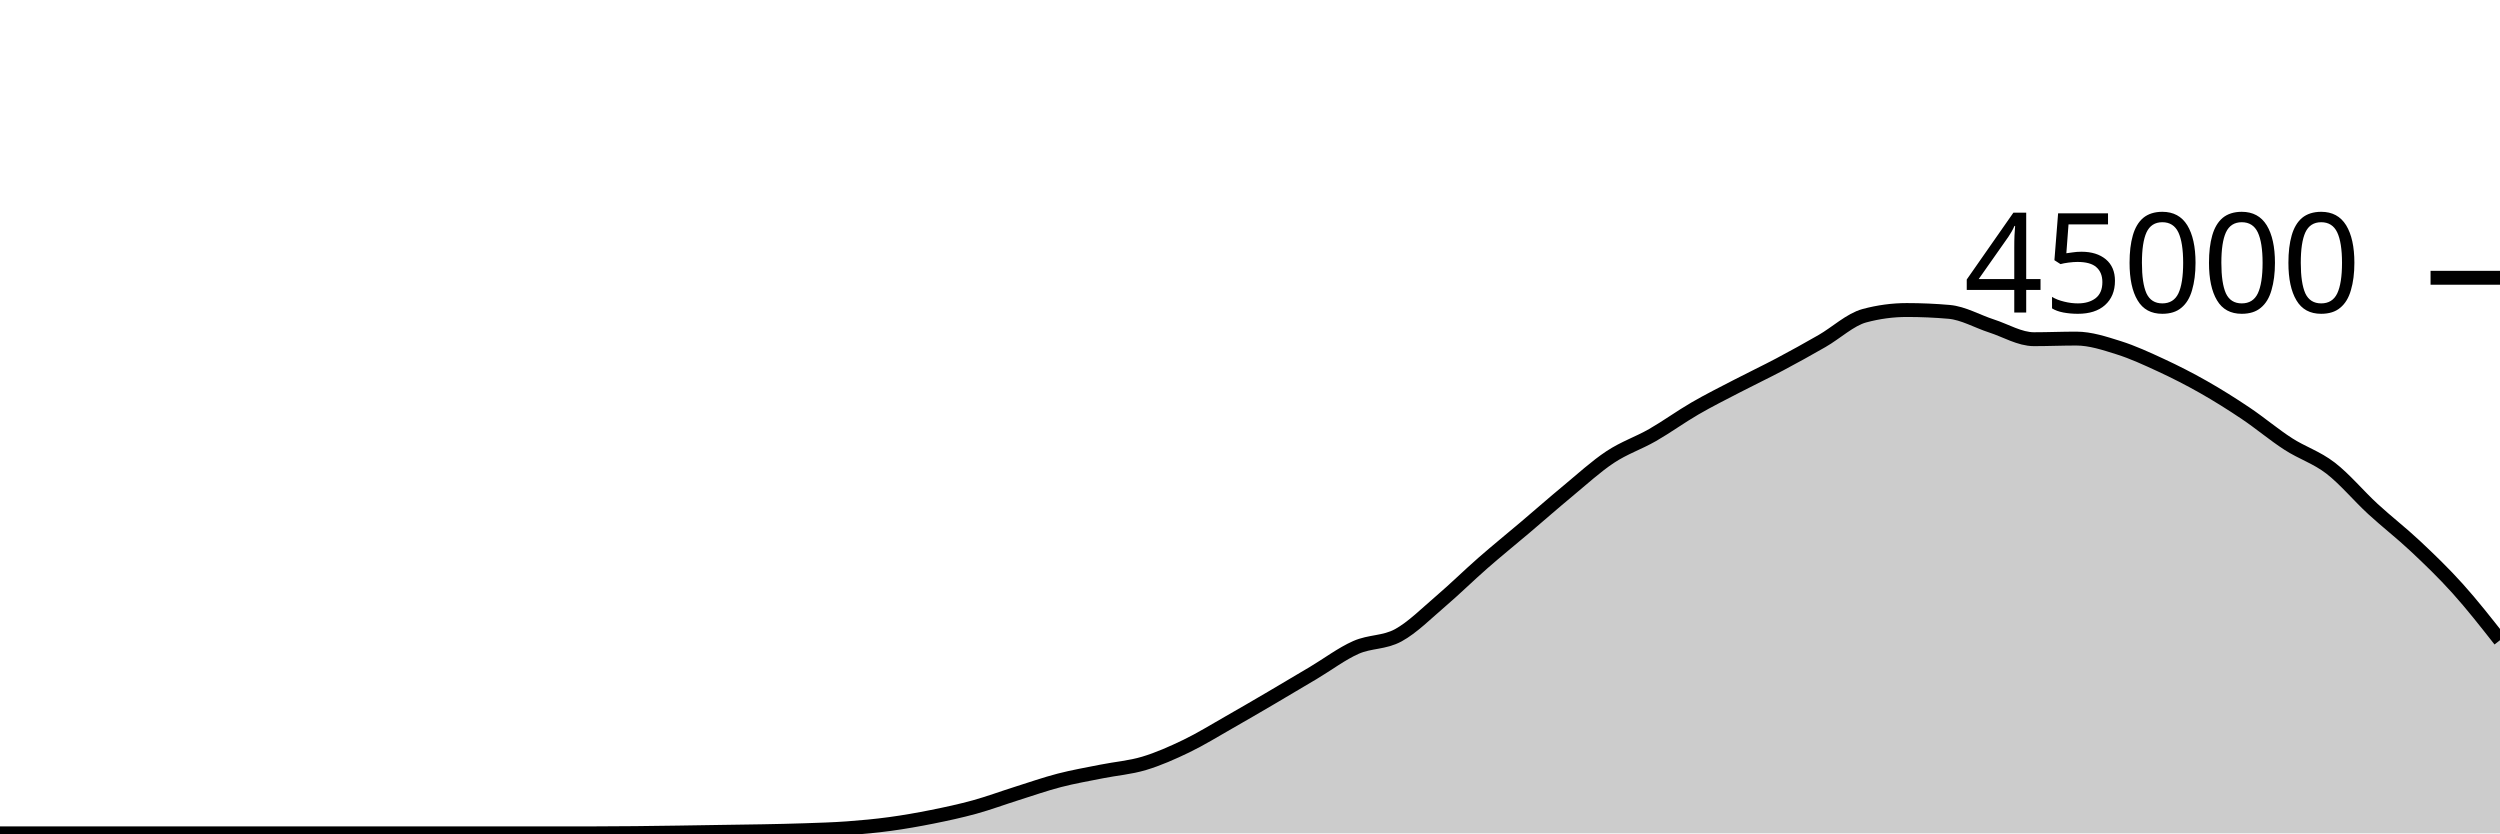
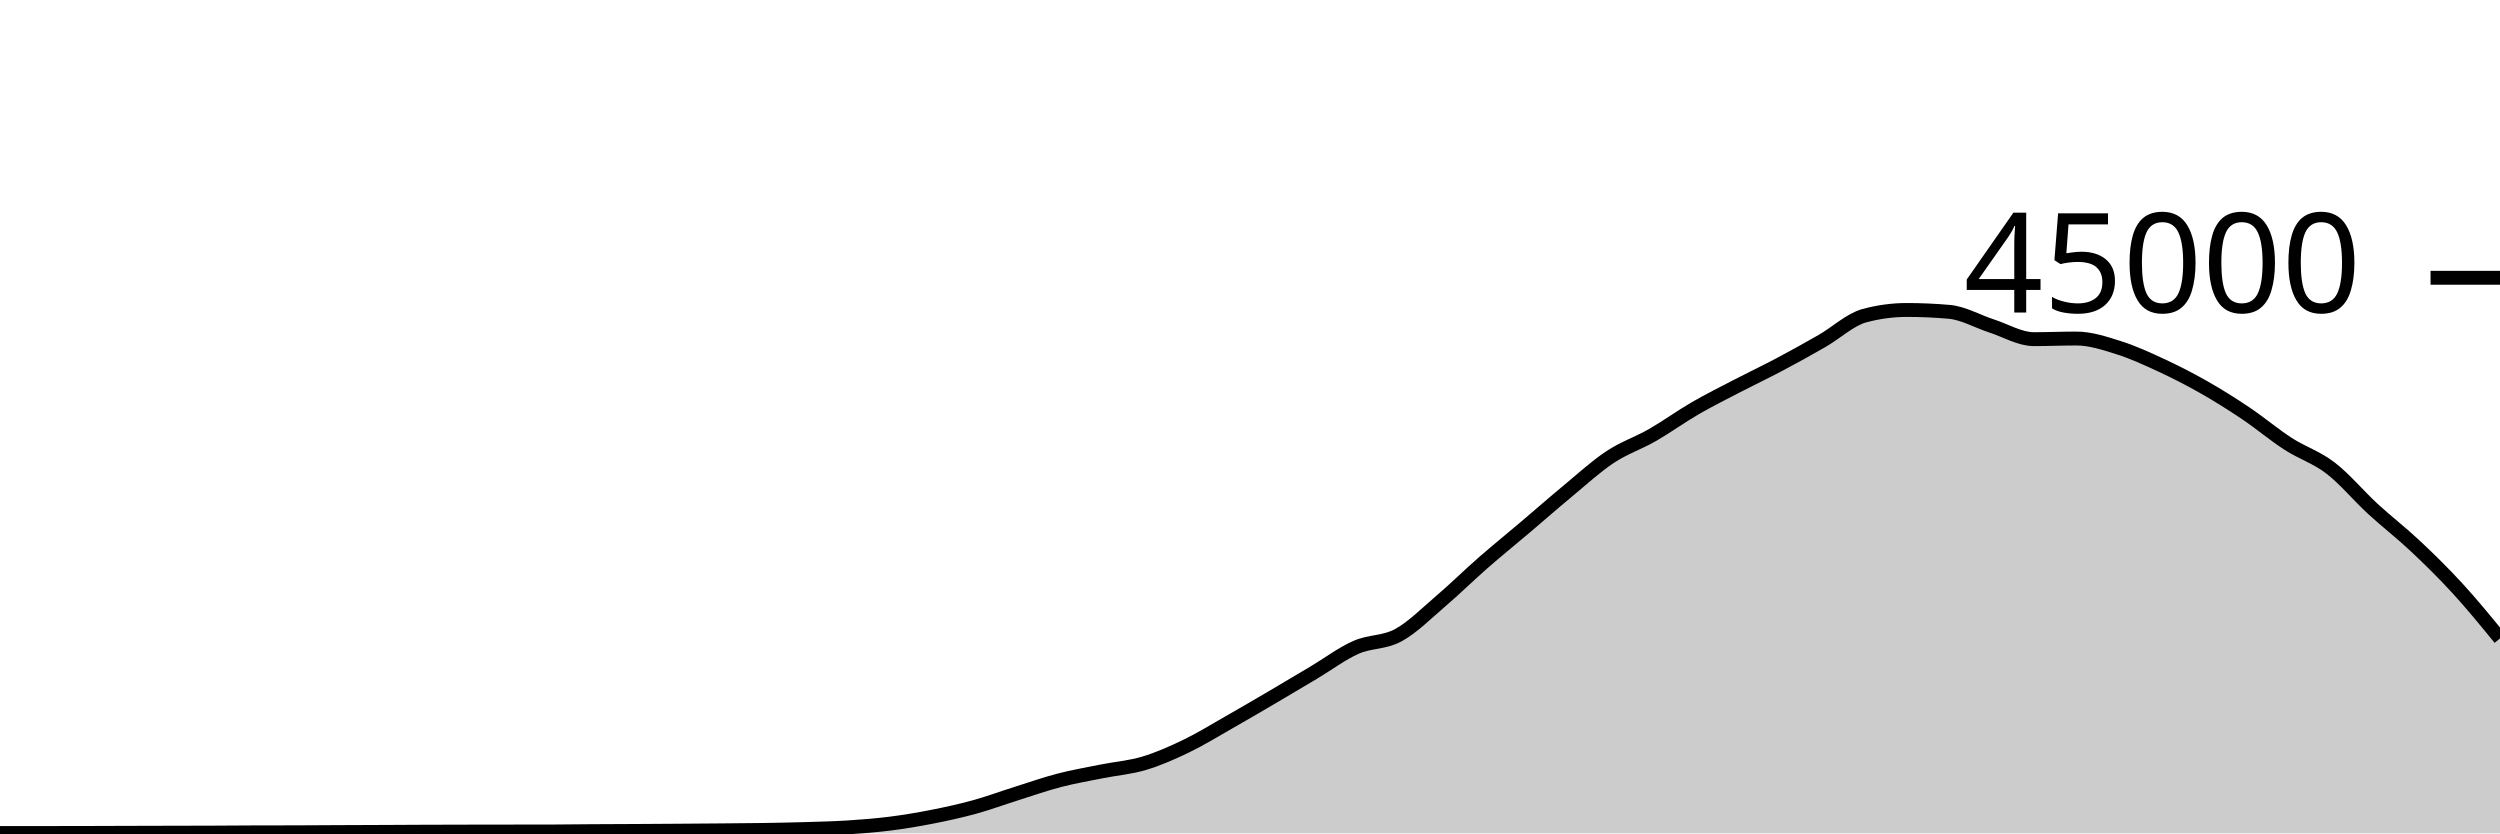
<svg xmlns="http://www.w3.org/2000/svg" viewBox="0 0 180 60">
  <g transform="translate(0,20)">
-     <path class="area" fill="rgba(0, 0, 0, 0.2)" d="M0,40C1.017,40,2.034,40,3.051,40C4.068,40,5.085,40,6.102,40C7.119,40,8.136,40,9.153,40C10.169,40,11.186,40,12.203,40C13.22,40,14.237,40,15.254,40C16.271,40,17.288,40,18.305,40C19.322,40,20.339,40,21.356,40C22.373,40,23.39,40,24.407,40C25.424,40,26.441,40,27.458,40C28.475,40,29.492,40,30.508,40C31.525,40,32.542,40,33.559,40C34.576,40,35.593,40,36.61,40C37.627,40,38.644,40,39.661,40C40.678,40,41.695,40,42.712,40C43.729,40,44.746,39.992,45.763,39.982C46.78,39.973,47.797,39.958,48.814,39.943C49.831,39.929,50.847,39.911,51.864,39.895C52.881,39.879,53.898,39.869,54.915,39.849C55.932,39.829,56.949,39.81,57.966,39.774C58.983,39.739,60,39.711,61.017,39.636C62.034,39.562,63.051,39.467,64.068,39.329C65.085,39.191,66.102,39.013,67.119,38.809C68.136,38.605,69.153,38.387,70.169,38.107C71.186,37.826,72.203,37.447,73.22,37.127C74.237,36.807,75.254,36.449,76.271,36.186C77.288,35.922,78.305,35.749,79.322,35.545C80.339,35.341,81.356,35.267,82.373,34.962C83.39,34.657,84.407,34.206,85.424,33.716C86.441,33.225,87.458,32.595,88.475,32.017C89.492,31.439,90.508,30.844,91.525,30.248C92.542,29.652,93.559,29.046,94.576,28.441C95.593,27.835,96.61,27.065,97.627,26.615C98.644,26.165,99.661,26.293,100.678,25.739C101.695,25.184,102.712,24.158,103.729,23.29C104.746,22.421,105.763,21.418,106.78,20.529C107.797,19.64,108.814,18.817,109.831,17.956C110.847,17.094,111.864,16.199,112.881,15.357C113.898,14.516,114.915,13.58,115.932,12.908C116.949,12.235,117.966,11.906,118.983,11.324C120,10.741,121.017,10.001,122.034,9.412C123.051,8.822,124.068,8.316,125.085,7.788C126.102,7.259,127.119,6.779,128.136,6.24C129.153,5.701,130.169,5.138,131.186,4.554C132.203,3.969,133.22,3.006,134.237,2.732C135.254,2.459,136.271,2.322,137.288,2.322C138.305,2.322,139.322,2.366,140.339,2.455C141.356,2.544,142.373,3.142,143.39,3.47C144.407,3.798,145.424,4.422,146.441,4.422C147.458,4.422,148.475,4.378,149.492,4.378C150.508,4.378,151.525,4.717,152.542,5.036C153.559,5.356,154.576,5.826,155.593,6.297C156.61,6.768,157.627,7.286,158.644,7.863C159.661,8.44,160.678,9.078,161.695,9.761C162.712,10.444,163.729,11.304,164.746,11.961C165.763,12.618,166.78,12.921,167.797,13.701C168.814,14.482,169.831,15.709,170.847,16.644C171.864,17.58,172.881,18.358,173.898,19.313C174.915,20.268,175.932,21.245,176.949,22.375C177.966,23.505,178.983,24.8,180,26.094L180,40C178.983,40,177.966,40,176.949,40C175.932,40,174.915,40,173.898,40C172.881,40,171.864,40,170.847,40C169.831,40,168.814,40,167.797,40C166.78,40,165.763,40,164.746,40C163.729,40,162.712,40,161.695,40C160.678,40,159.661,40,158.644,40C157.627,40,156.61,40,155.593,40C154.576,40,153.559,40,152.542,40C151.525,40,150.508,40,149.492,40C148.475,40,147.458,40,146.441,40C145.424,40,144.407,40,143.39,40C142.373,40,141.356,40,140.339,40C139.322,40,138.305,40,137.288,40C136.271,40,135.254,40,134.237,40C133.22,40,132.203,40,131.186,40C130.169,40,129.153,40,128.136,40C127.119,40,126.102,40,125.085,40C124.068,40,123.051,40,122.034,40C121.017,40,120,40,118.983,40C117.966,40,116.949,40,115.932,40C114.915,40,113.898,40,112.881,40C111.864,40,110.847,40,109.831,40C108.814,40,107.797,40,106.78,40C105.763,40,104.746,40,103.729,40C102.712,40,101.695,40,100.678,40C99.661,40,98.644,40,97.627,40C96.61,40,95.593,40,94.576,40C93.559,40,92.542,40,91.525,40C90.508,40,89.492,40,88.475,40C87.458,40,86.441,40,85.424,40C84.407,40,83.39,40,82.373,40C81.356,40,80.339,40,79.322,40C78.305,40,77.288,40,76.271,40C75.254,40,74.237,40,73.22,40C72.203,40,71.186,40,70.169,40C69.153,40,68.136,40,67.119,40C66.102,40,65.085,40,64.068,40C63.051,40,62.034,40,61.017,40C60,40,58.983,40,57.966,40C56.949,40,55.932,40,54.915,40C53.898,40,52.881,40,51.864,40C50.847,40,49.831,40,48.814,40C47.797,40,46.78,40,45.763,40C44.746,40,43.729,40,42.712,40C41.695,40,40.678,40,39.661,40C38.644,40,37.627,40,36.61,40C35.593,40,34.576,40,33.559,40C32.542,40,31.525,40,30.508,40C29.492,40,28.475,40,27.458,40C26.441,40,25.424,40,24.407,40C23.39,40,22.373,40,21.356,40C20.339,40,19.322,40,18.305,40C17.288,40,16.271,40,15.254,40C14.237,40,13.22,40,12.203,40C11.186,40,10.169,40,9.153,40C8.136,40,7.119,40,6.102,40C5.085,40,4.068,40,3.051,40C2.034,40,1.017,40,0,40Z" />
-     <path class="line" stroke="black" fill="none" d="M0,40C1.017,40,2.034,40,3.051,40C4.068,40,5.085,40,6.102,40C7.119,40,8.136,40,9.153,40C10.169,40,11.186,40,12.203,40C13.22,40,14.237,40,15.254,40C16.271,40,17.288,40,18.305,40C19.322,40,20.339,40,21.356,40C22.373,40,23.39,40,24.407,40C25.424,40,26.441,40,27.458,40C28.475,40,29.492,40,30.508,40C31.525,40,32.542,40,33.559,40C34.576,40,35.593,40,36.61,40C37.627,40,38.644,40,39.661,40C40.678,40,41.695,40,42.712,40C43.729,40,44.746,39.992,45.763,39.982C46.78,39.973,47.797,39.958,48.814,39.943C49.831,39.929,50.847,39.911,51.864,39.895C52.881,39.879,53.898,39.869,54.915,39.849C55.932,39.829,56.949,39.81,57.966,39.774C58.983,39.739,60,39.711,61.017,39.636C62.034,39.562,63.051,39.467,64.068,39.329C65.085,39.191,66.102,39.013,67.119,38.809C68.136,38.605,69.153,38.387,70.169,38.107C71.186,37.826,72.203,37.447,73.22,37.127C74.237,36.807,75.254,36.449,76.271,36.186C77.288,35.922,78.305,35.749,79.322,35.545C80.339,35.341,81.356,35.267,82.373,34.962C83.39,34.657,84.407,34.206,85.424,33.716C86.441,33.225,87.458,32.595,88.475,32.017C89.492,31.439,90.508,30.844,91.525,30.248C92.542,29.652,93.559,29.046,94.576,28.441C95.593,27.835,96.61,27.065,97.627,26.615C98.644,26.165,99.661,26.293,100.678,25.739C101.695,25.184,102.712,24.158,103.729,23.29C104.746,22.421,105.763,21.418,106.78,20.529C107.797,19.64,108.814,18.817,109.831,17.956C110.847,17.094,111.864,16.199,112.881,15.357C113.898,14.516,114.915,13.58,115.932,12.908C116.949,12.235,117.966,11.906,118.983,11.324C120,10.741,121.017,10.001,122.034,9.412C123.051,8.822,124.068,8.316,125.085,7.788C126.102,7.259,127.119,6.779,128.136,6.24C129.153,5.701,130.169,5.138,131.186,4.554C132.203,3.969,133.22,3.006,134.237,2.732C135.254,2.459,136.271,2.322,137.288,2.322C138.305,2.322,139.322,2.366,140.339,2.455C141.356,2.544,142.373,3.142,143.39,3.47C144.407,3.798,145.424,4.422,146.441,4.422C147.458,4.422,148.475,4.378,149.492,4.378C150.508,4.378,151.525,4.717,152.542,5.036C153.559,5.356,154.576,5.826,155.593,6.297C156.61,6.768,157.627,7.286,158.644,7.863C159.661,8.44,160.678,9.078,161.695,9.761C162.712,10.444,163.729,11.304,164.746,11.961C165.763,12.618,166.78,12.921,167.797,13.701C168.814,14.482,169.831,15.709,170.847,16.644C171.864,17.58,172.881,18.358,173.898,19.313C174.915,20.268,175.932,21.245,176.949,22.375C177.966,23.505,178.983,24.8,180,26.094" />
+     <path class="area" fill="rgba(0, 0, 0, 0.2)" d="M0,39.975C1.017,39.976,2.034,39.976,3.051,39.976C4.068,39.976,5.085,39.975,6.102,39.972C7.119,39.97,8.136,39.965,9.153,39.962C10.169,39.959,11.186,39.956,12.203,39.954C13.22,39.951,14.237,39.951,15.254,39.947C16.271,39.943,17.288,39.933,18.305,39.93C19.322,39.927,20.339,39.928,21.356,39.925C22.373,39.922,23.39,39.914,24.407,39.909C25.424,39.905,26.441,39.901,27.458,39.897C28.475,39.892,29.492,39.886,30.508,39.882C31.525,39.878,32.542,39.876,33.559,39.874C34.576,39.872,35.593,39.871,36.61,39.869C37.627,39.868,38.644,39.868,39.661,39.867C40.678,39.865,41.695,39.848,42.712,39.842C43.729,39.835,44.746,39.833,45.763,39.828C46.78,39.822,47.797,39.816,48.814,39.809C49.831,39.802,50.847,39.795,51.864,39.786C52.881,39.777,53.898,39.772,54.915,39.756C55.932,39.741,56.949,39.721,57.966,39.691C58.983,39.66,60,39.639,61.017,39.574C62.034,39.51,63.051,39.431,64.068,39.303C65.085,39.175,66.102,39.005,67.119,38.805C68.136,38.605,69.153,38.383,70.169,38.103C71.186,37.823,72.203,37.444,73.22,37.124C74.237,36.803,75.254,36.446,76.271,36.182C77.288,35.918,78.305,35.745,79.322,35.54C80.339,35.336,81.356,35.262,82.373,34.957C83.39,34.653,84.407,34.203,85.424,33.712C86.441,33.221,87.458,32.591,88.475,32.013C89.492,31.435,90.508,30.84,91.525,30.244C92.542,29.648,93.559,29.043,94.576,28.437C95.593,27.832,96.61,27.061,97.627,26.611C98.644,26.16,99.661,26.289,100.678,25.735C101.695,25.181,102.712,24.155,103.729,23.286C104.746,22.418,105.763,21.414,106.78,20.525C107.797,19.636,108.814,18.814,109.831,17.952C110.847,17.09,111.864,16.195,112.881,15.354C113.898,14.512,114.915,13.576,115.932,12.904C116.949,12.232,117.966,11.903,118.983,11.32C120,10.737,121.017,9.996,122.034,9.407C123.051,8.818,124.068,8.312,125.085,7.784C126.102,7.256,127.119,6.775,128.136,6.236C129.153,5.697,130.169,5.135,131.186,4.55C132.203,3.966,133.22,3.003,134.237,2.729C135.254,2.455,136.271,2.318,137.288,2.318C138.305,2.318,139.322,2.363,140.339,2.452C141.356,2.54,142.373,3.139,143.39,3.467C144.407,3.795,145.424,4.419,146.441,4.419C147.458,4.419,148.475,4.374,149.492,4.374C150.508,4.374,151.525,4.713,152.542,5.033C153.559,5.353,154.576,5.821,155.593,6.292C156.61,6.764,157.627,7.282,158.644,7.86C159.661,8.437,160.678,9.074,161.695,9.757C162.712,10.44,163.729,11.301,164.746,11.957C165.763,12.614,166.78,12.917,167.797,13.698C168.814,14.478,169.831,15.706,170.847,16.641C171.864,17.576,172.881,18.354,173.898,19.309C174.915,20.264,175.932,21.261,176.949,22.371C177.966,23.481,178.983,24.725,180,25.97L180,40C178.983,40,177.966,40,176.949,40C175.932,40,174.915,40,173.898,40C172.881,40,171.864,40,170.847,40C169.831,40,168.814,40,167.797,40C166.78,40,165.763,40,164.746,40C163.729,40,162.712,40,161.695,40C160.678,40,159.661,40,158.644,40C157.627,40,156.61,40,155.593,40C154.576,40,153.559,40,152.542,40C151.525,40,150.508,40,149.492,40C148.475,40,147.458,40,146.441,40C145.424,40,144.407,40,143.39,40C142.373,40,141.356,40,140.339,40C139.322,40,138.305,40,137.288,40C136.271,40,135.254,40,134.237,40C133.22,40,132.203,40,131.186,40C130.169,40,129.153,40,128.136,40C127.119,40,126.102,40,125.085,40C124.068,40,123.051,40,122.034,40C121.017,40,120,40,118.983,40C117.966,40,116.949,40,115.932,40C114.915,40,113.898,40,112.881,40C111.864,40,110.847,40,109.831,40C108.814,40,107.797,40,106.78,40C105.763,40,104.746,40,103.729,40C102.712,40,101.695,40,100.678,40C99.661,40,98.644,40,97.627,40C96.61,40,95.593,40,94.576,40C93.559,40,92.542,40,91.525,40C90.508,40,89.492,40,88.475,40C87.458,40,86.441,40,85.424,40C84.407,40,83.39,40,82.373,40C81.356,40,80.339,40,79.322,40C78.305,40,77.288,40,76.271,40C75.254,40,74.237,40,73.22,40C72.203,40,71.186,40,70.169,40C69.153,40,68.136,40,67.119,40C66.102,40,65.085,40,64.068,40C63.051,40,62.034,40,61.017,40C60,40,58.983,40,57.966,40C56.949,40,55.932,40,54.915,40C53.898,40,52.881,40,51.864,40C50.847,40,49.831,40,48.814,40C47.797,40,46.78,40,45.763,40C44.746,40,43.729,40,42.712,40C41.695,40,40.678,40,39.661,40C38.644,40,37.627,40,36.61,40C35.593,40,34.576,40,33.559,40C32.542,40,31.525,40,30.508,40C29.492,40,28.475,40,27.458,40C26.441,40,25.424,40,24.407,40C23.39,40,22.373,40,21.356,40C20.339,40,19.322,40,18.305,40C17.288,40,16.271,40,15.254,40C14.237,40,13.22,40,12.203,40C11.186,40,10.169,40,9.153,40C8.136,40,7.119,40,6.102,40C5.085,40,4.068,40,3.051,40C2.034,40,1.017,40,0,40Z" />
+     <path class="line" stroke="black" fill="none" d="M0,39.975C1.017,39.976,2.034,39.976,3.051,39.976C4.068,39.976,5.085,39.975,6.102,39.972C7.119,39.97,8.136,39.965,9.153,39.962C10.169,39.959,11.186,39.956,12.203,39.954C13.22,39.951,14.237,39.951,15.254,39.947C16.271,39.943,17.288,39.933,18.305,39.93C19.322,39.927,20.339,39.928,21.356,39.925C22.373,39.922,23.39,39.914,24.407,39.909C25.424,39.905,26.441,39.901,27.458,39.897C28.475,39.892,29.492,39.886,30.508,39.882C31.525,39.878,32.542,39.876,33.559,39.874C34.576,39.872,35.593,39.871,36.61,39.869C37.627,39.868,38.644,39.868,39.661,39.867C40.678,39.865,41.695,39.848,42.712,39.842C43.729,39.835,44.746,39.833,45.763,39.828C46.78,39.822,47.797,39.816,48.814,39.809C49.831,39.802,50.847,39.795,51.864,39.786C52.881,39.777,53.898,39.772,54.915,39.756C55.932,39.741,56.949,39.721,57.966,39.691C58.983,39.66,60,39.639,61.017,39.574C62.034,39.51,63.051,39.431,64.068,39.303C65.085,39.175,66.102,39.005,67.119,38.805C68.136,38.605,69.153,38.383,70.169,38.103C71.186,37.823,72.203,37.444,73.22,37.124C74.237,36.803,75.254,36.446,76.271,36.182C77.288,35.918,78.305,35.745,79.322,35.54C80.339,35.336,81.356,35.262,82.373,34.957C83.39,34.653,84.407,34.203,85.424,33.712C86.441,33.221,87.458,32.591,88.475,32.013C89.492,31.435,90.508,30.84,91.525,30.244C92.542,29.648,93.559,29.043,94.576,28.437C95.593,27.832,96.61,27.061,97.627,26.611C98.644,26.16,99.661,26.289,100.678,25.735C101.695,25.181,102.712,24.155,103.729,23.286C104.746,22.418,105.763,21.414,106.78,20.525C107.797,19.636,108.814,18.814,109.831,17.952C110.847,17.09,111.864,16.195,112.881,15.354C113.898,14.512,114.915,13.576,115.932,12.904C116.949,12.232,117.966,11.903,118.983,11.32C120,10.737,121.017,9.996,122.034,9.407C123.051,8.818,124.068,8.312,125.085,7.784C126.102,7.256,127.119,6.775,128.136,6.236C129.153,5.697,130.169,5.135,131.186,4.55C132.203,3.966,133.22,3.003,134.237,2.729C135.254,2.455,136.271,2.318,137.288,2.318C138.305,2.318,139.322,2.363,140.339,2.452C141.356,2.54,142.373,3.139,143.39,3.467C144.407,3.795,145.424,4.419,146.441,4.419C147.458,4.419,148.475,4.374,149.492,4.374C150.508,4.374,151.525,4.713,152.542,5.033C153.559,5.353,154.576,5.821,155.593,6.292C156.61,6.764,157.627,7.282,158.644,7.86C159.661,8.437,160.678,9.074,161.695,9.757C162.712,10.44,163.729,11.301,164.746,11.957C165.763,12.614,166.78,12.917,167.797,13.698C168.814,14.478,169.831,15.706,170.847,16.641C171.864,17.576,172.881,18.354,173.898,19.309C174.915,20.264,175.932,21.261,176.949,22.371C177.966,23.481,178.983,24.725,180,25.97" />
    <path class="axis-ceiling" stroke-width="1" stroke="black" fill="none" d="M175,0L180,0" />
    <text class="axis-ceiling-label" font-family="sans-serif" text-anchor="end" font-size="10px" x="170" y="2.5">45000</text>
  </g>
</svg>
